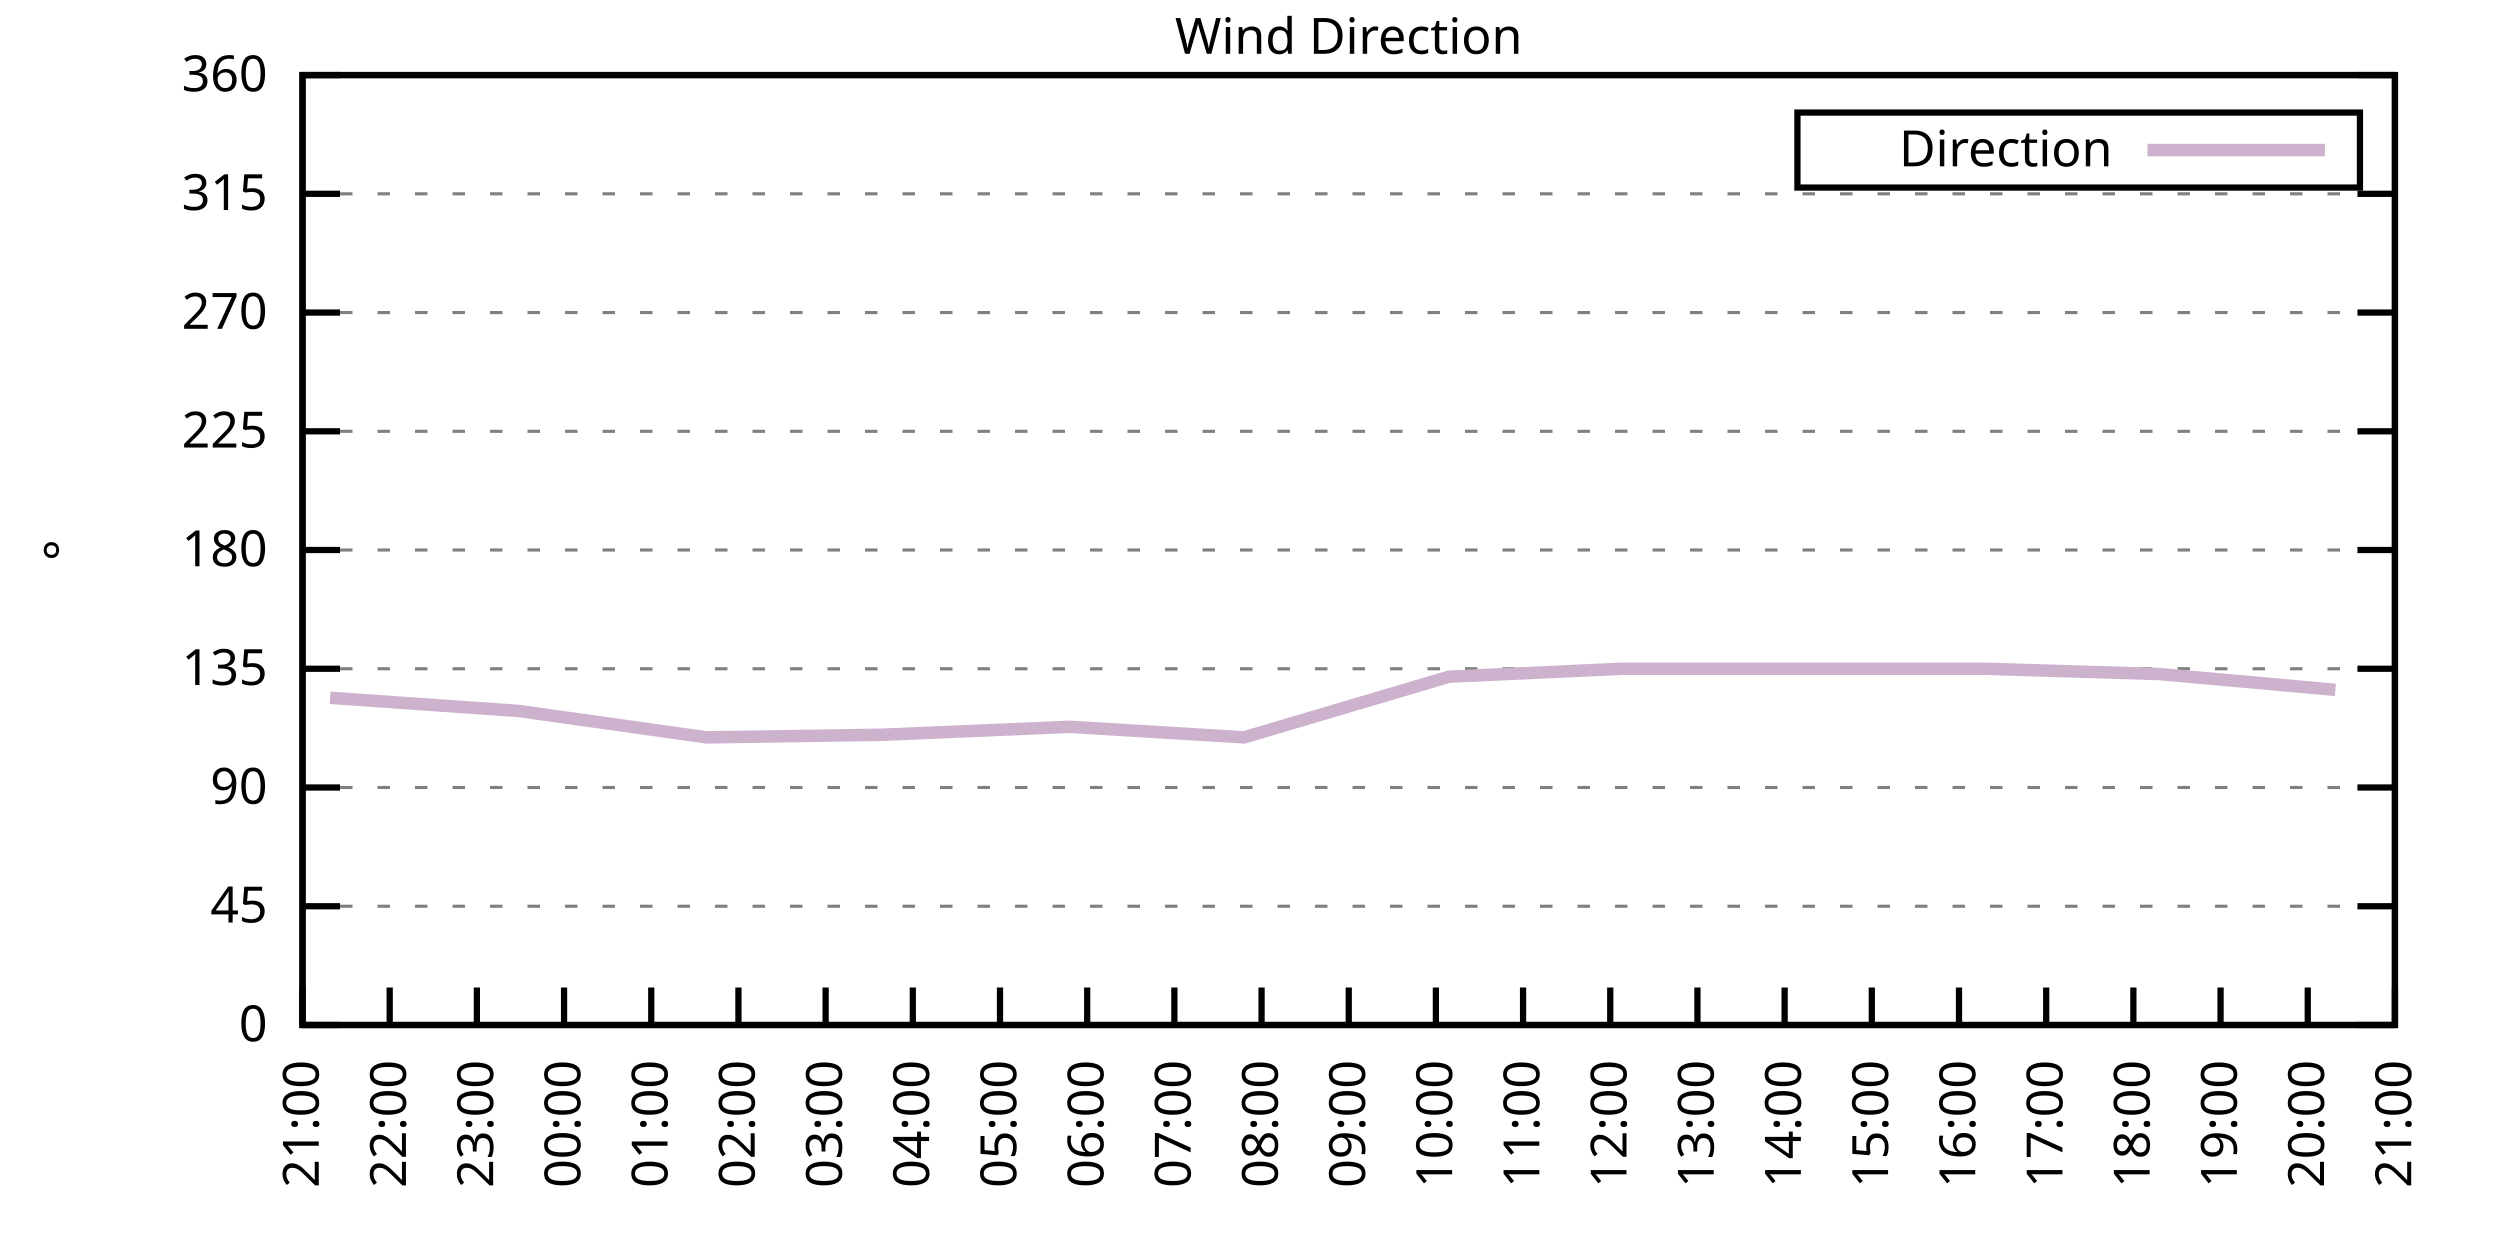
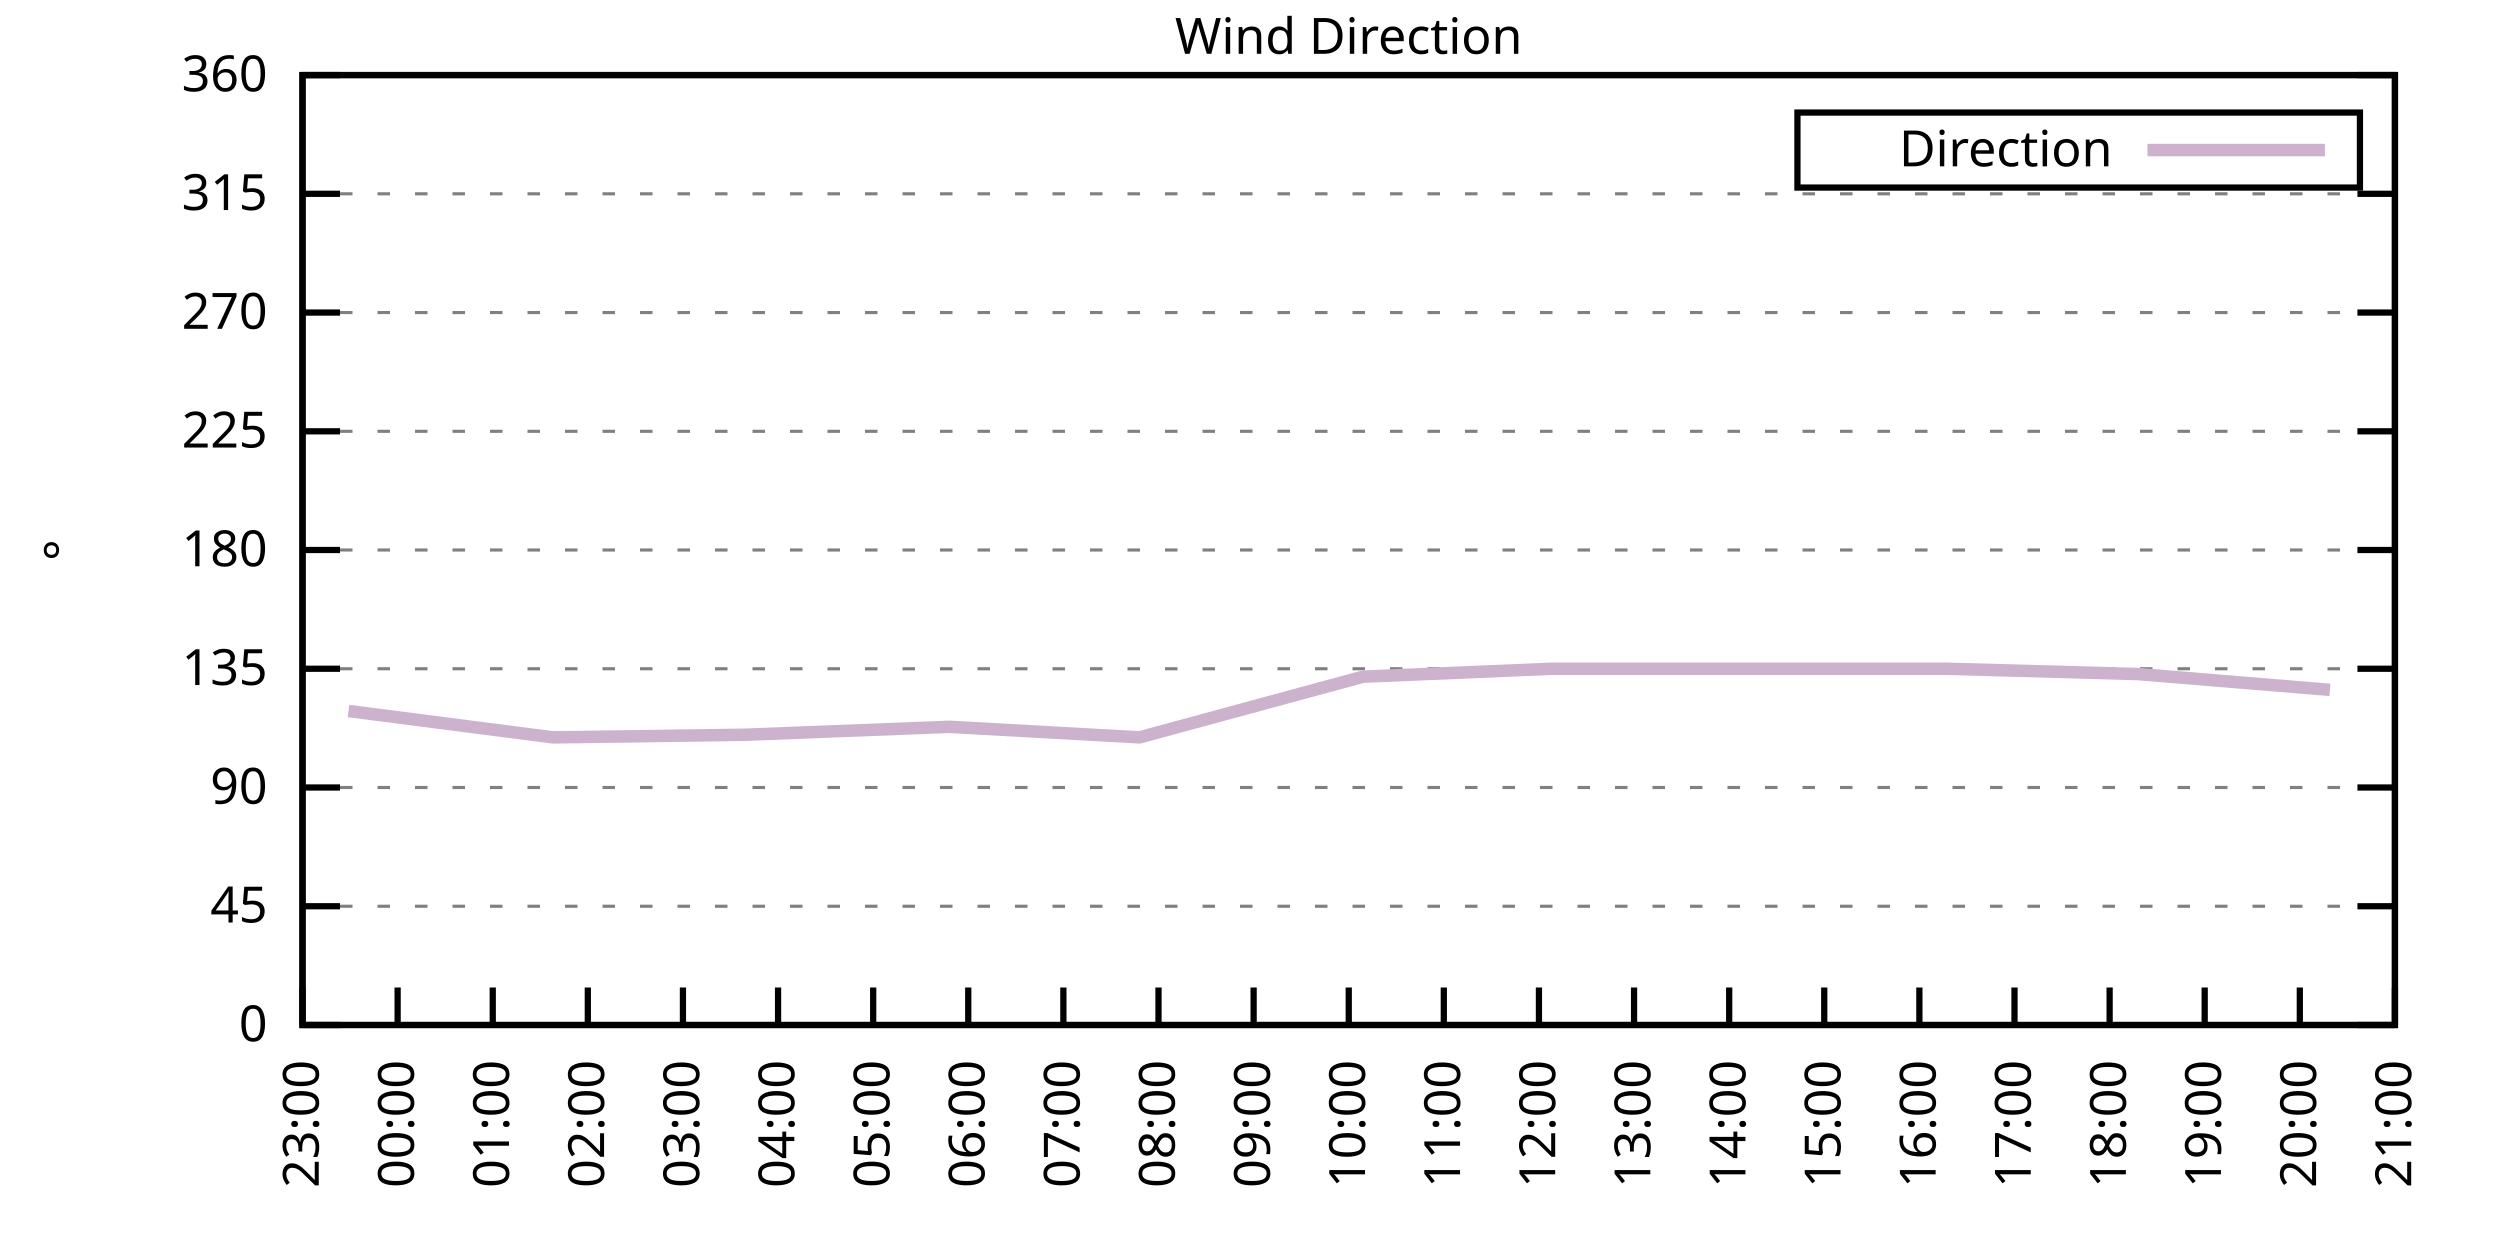
<svg xmlns="http://www.w3.org/2000/svg" xmlns:xlink="http://www.w3.org/1999/xlink" width="400" height="200" viewBox="0 0 400 200">
  <g id="gnuplot_canvas">
    <rect x="0" y="0" width="400" height="200" fill="none" />
    <defs>
      <circle id="gpDot" r="0.5" stroke-width="0.5" stroke="currentColor" />
      <path id="gpPt0" stroke-width="0.333" stroke="currentColor" d="M-1,0 h2 M0,-1 v2" />
      <path id="gpPt1" stroke-width="0.333" stroke="currentColor" d="M-1,-1 L1,1 M1,-1 L-1,1" />
      <path id="gpPt2" stroke-width="0.333" stroke="currentColor" d="M-1,0 L1,0 M0,-1 L0,1 M-1,-1 L1,1 M-1,1 L1,-1" />
      <rect id="gpPt3" stroke-width="0.333" stroke="currentColor" x="-1" y="-1" width="2" height="2" />
      <rect id="gpPt4" stroke-width="0.333" stroke="currentColor" fill="currentColor" x="-1" y="-1" width="2" height="2" />
      <circle id="gpPt5" stroke-width="0.333" stroke="currentColor" cx="0" cy="0" r="1" />
      <use xlink:href="#gpPt5" id="gpPt6" fill="currentColor" stroke="none" />
      <path id="gpPt7" stroke-width="0.333" stroke="currentColor" d="M0,-1.33 L-1.33,0.67 L1.33,0.67 z" />
      <use xlink:href="#gpPt7" id="gpPt8" fill="currentColor" stroke="none" />
      <use xlink:href="#gpPt7" id="gpPt9" stroke="currentColor" transform="rotate(180)" />
      <use xlink:href="#gpPt9" id="gpPt10" fill="currentColor" stroke="none" />
      <use xlink:href="#gpPt3" id="gpPt11" stroke="currentColor" transform="rotate(45)" />
      <use xlink:href="#gpPt11" id="gpPt12" fill="currentColor" stroke="none" />
      <path id="gpPt13" stroke-width="0.333" stroke="currentColor" d="M0,1.330 L1.265,0.411 L0.782,-1.067 L-0.782,-1.076 L-1.265,0.411 z" />
      <use xlink:href="#gpPt13" id="gpPt14" fill="currentColor" stroke="none" />
      <filter id="textbox" filterUnits="objectBoundingBox" x="0" y="0" height="1" width="1">
        <feFlood flood-color="white" flood-opacity="1" result="bgnd" />
        <feComposite in="SourceGraphic" in2="bgnd" operator="atop" />
      </filter>
      <filter id="greybox" filterUnits="objectBoundingBox" x="0" y="0" height="1" width="1">
        <feFlood flood-color="lightgrey" flood-opacity="1" result="grey" />
        <feComposite in="SourceGraphic" in2="grey" operator="atop" />
      </filter>
    </defs>
    <g fill="none" color="white" stroke="currentColor" stroke-width="1.00" stroke-linecap="butt" stroke-linejoin="miter">
</g>
    <g fill="none" color="black" stroke="currentColor" stroke-width="1.00" stroke-linecap="butt" stroke-linejoin="miter">
      <g stroke="none" shape-rendering="crispEdges">
        <polygon fill="rgb(255, 255, 255)" points="48.40,164.00 383.18,164.00 383.18,12.02 48.40,12.02 " />
      </g>
    </g>
    <g fill="none" color="black" stroke="currentColor" stroke-width="1.00" stroke-linecap="butt" stroke-linejoin="miter">
</g>
    <g fill="none" color="black" stroke="black" stroke-width="0.50" stroke-linecap="butt" stroke-linejoin="miter">
</g>
    <g fill="none" color="gray" stroke="currentColor" stroke-width="0.50" stroke-linecap="butt" stroke-linejoin="miter">
      <path stroke="gray" stroke-dasharray="2,4" class="gridline" d="M48.40,164.00 L383.19,164.00  " />
    </g>
    <g fill="none" color="gray" stroke="gray" stroke-width="1.00" stroke-linecap="butt" stroke-linejoin="miter">
</g>
    <g fill="none" color="black" stroke="currentColor" stroke-width="1.00" stroke-linecap="butt" stroke-linejoin="miter">
      <path stroke="black" d="M48.40,164.00 L54.40,164.00 M383.19,164.00 L377.19,164.00  " />
      <g transform="translate(42.80,166.60)" stroke="none" fill="black" font-family="Sans" font-size="8.00" text-anchor="end">
        <text>
          <tspan font-family="Sans"> 0</tspan>
        </text>
      </g>
    </g>
    <g fill="none" color="black" stroke="currentColor" stroke-width="1.00" stroke-linecap="butt" stroke-linejoin="miter">
</g>
    <g fill="none" color="black" stroke="black" stroke-width="0.50" stroke-linecap="butt" stroke-linejoin="miter">
</g>
    <g fill="none" color="gray" stroke="currentColor" stroke-width="0.50" stroke-linecap="butt" stroke-linejoin="miter">
      <path stroke="gray" stroke-dasharray="2,4" class="gridline" d="M48.40,145.00 L383.19,145.00  " />
    </g>
    <g fill="none" color="gray" stroke="gray" stroke-width="1.00" stroke-linecap="butt" stroke-linejoin="miter">
</g>
    <g fill="none" color="black" stroke="currentColor" stroke-width="1.00" stroke-linecap="butt" stroke-linejoin="miter">
      <path stroke="black" d="M48.40,145.00 L54.40,145.00 M383.19,145.00 L377.19,145.00  " />
      <g transform="translate(42.80,147.60)" stroke="none" fill="black" font-family="Sans" font-size="8.00" text-anchor="end">
        <text>
          <tspan font-family="Sans"> 45</tspan>
        </text>
      </g>
    </g>
    <g fill="none" color="black" stroke="currentColor" stroke-width="1.00" stroke-linecap="butt" stroke-linejoin="miter">
</g>
    <g fill="none" color="black" stroke="black" stroke-width="0.50" stroke-linecap="butt" stroke-linejoin="miter">
</g>
    <g fill="none" color="gray" stroke="currentColor" stroke-width="0.50" stroke-linecap="butt" stroke-linejoin="miter">
      <path stroke="gray" stroke-dasharray="2,4" class="gridline" d="M48.40,126.00 L383.19,126.00  " />
    </g>
    <g fill="none" color="gray" stroke="gray" stroke-width="1.00" stroke-linecap="butt" stroke-linejoin="miter">
</g>
    <g fill="none" color="black" stroke="currentColor" stroke-width="1.00" stroke-linecap="butt" stroke-linejoin="miter">
      <path stroke="black" d="M48.40,126.00 L54.40,126.00 M383.19,126.00 L377.19,126.00  " />
      <g transform="translate(42.80,128.60)" stroke="none" fill="black" font-family="Sans" font-size="8.00" text-anchor="end">
        <text>
          <tspan font-family="Sans"> 90</tspan>
        </text>
      </g>
    </g>
    <g fill="none" color="black" stroke="currentColor" stroke-width="1.00" stroke-linecap="butt" stroke-linejoin="miter">
</g>
    <g fill="none" color="black" stroke="black" stroke-width="0.50" stroke-linecap="butt" stroke-linejoin="miter">
</g>
    <g fill="none" color="gray" stroke="currentColor" stroke-width="0.50" stroke-linecap="butt" stroke-linejoin="miter">
      <path stroke="gray" stroke-dasharray="2,4" class="gridline" d="M48.40,107.00 L383.19,107.00  " />
    </g>
    <g fill="none" color="gray" stroke="gray" stroke-width="1.00" stroke-linecap="butt" stroke-linejoin="miter">
</g>
    <g fill="none" color="black" stroke="currentColor" stroke-width="1.00" stroke-linecap="butt" stroke-linejoin="miter">
      <path stroke="black" d="M48.40,107.00 L54.40,107.00 M383.19,107.00 L377.19,107.00  " />
      <g transform="translate(42.80,109.60)" stroke="none" fill="black" font-family="Sans" font-size="8.00" text-anchor="end">
        <text>
          <tspan font-family="Sans"> 135</tspan>
        </text>
      </g>
    </g>
    <g fill="none" color="black" stroke="currentColor" stroke-width="1.00" stroke-linecap="butt" stroke-linejoin="miter">
</g>
    <g fill="none" color="black" stroke="black" stroke-width="0.50" stroke-linecap="butt" stroke-linejoin="miter">
</g>
    <g fill="none" color="gray" stroke="currentColor" stroke-width="0.50" stroke-linecap="butt" stroke-linejoin="miter">
      <path stroke="gray" stroke-dasharray="2,4" class="gridline" d="M48.40,88.00 L383.19,88.00  " />
    </g>
    <g fill="none" color="gray" stroke="gray" stroke-width="1.00" stroke-linecap="butt" stroke-linejoin="miter">
</g>
    <g fill="none" color="black" stroke="currentColor" stroke-width="1.00" stroke-linecap="butt" stroke-linejoin="miter">
      <path stroke="black" d="M48.40,88.00 L54.40,88.00 M383.19,88.00 L377.19,88.00  " />
      <g transform="translate(42.80,90.60)" stroke="none" fill="black" font-family="Sans" font-size="8.00" text-anchor="end">
        <text>
          <tspan font-family="Sans"> 180</tspan>
        </text>
      </g>
    </g>
    <g fill="none" color="black" stroke="currentColor" stroke-width="1.00" stroke-linecap="butt" stroke-linejoin="miter">
</g>
    <g fill="none" color="black" stroke="black" stroke-width="0.50" stroke-linecap="butt" stroke-linejoin="miter">
</g>
    <g fill="none" color="gray" stroke="currentColor" stroke-width="0.50" stroke-linecap="butt" stroke-linejoin="miter">
      <path stroke="gray" stroke-dasharray="2,4" class="gridline" d="M48.40,69.01 L383.19,69.01  " />
    </g>
    <g fill="none" color="gray" stroke="gray" stroke-width="1.00" stroke-linecap="butt" stroke-linejoin="miter">
</g>
    <g fill="none" color="black" stroke="currentColor" stroke-width="1.00" stroke-linecap="butt" stroke-linejoin="miter">
      <path stroke="black" d="M48.40,69.01 L54.40,69.01 M383.19,69.01 L377.19,69.01  " />
      <g transform="translate(42.80,71.61)" stroke="none" fill="black" font-family="Sans" font-size="8.00" text-anchor="end">
        <text>
          <tspan font-family="Sans"> 225</tspan>
        </text>
      </g>
    </g>
    <g fill="none" color="black" stroke="currentColor" stroke-width="1.00" stroke-linecap="butt" stroke-linejoin="miter">
</g>
    <g fill="none" color="black" stroke="black" stroke-width="0.50" stroke-linecap="butt" stroke-linejoin="miter">
</g>
    <g fill="none" color="gray" stroke="currentColor" stroke-width="0.50" stroke-linecap="butt" stroke-linejoin="miter">
      <path stroke="gray" stroke-dasharray="2,4" class="gridline" d="M48.40,50.01 L383.19,50.01  " />
    </g>
    <g fill="none" color="gray" stroke="gray" stroke-width="1.00" stroke-linecap="butt" stroke-linejoin="miter">
</g>
    <g fill="none" color="black" stroke="currentColor" stroke-width="1.00" stroke-linecap="butt" stroke-linejoin="miter">
      <path stroke="black" d="M48.40,50.01 L54.40,50.01 M383.19,50.01 L377.19,50.01  " />
      <g transform="translate(42.80,52.61)" stroke="none" fill="black" font-family="Sans" font-size="8.00" text-anchor="end">
        <text>
          <tspan font-family="Sans"> 270</tspan>
        </text>
      </g>
    </g>
    <g fill="none" color="black" stroke="currentColor" stroke-width="1.00" stroke-linecap="butt" stroke-linejoin="miter">
</g>
    <g fill="none" color="black" stroke="black" stroke-width="0.50" stroke-linecap="butt" stroke-linejoin="miter">
</g>
    <g fill="none" color="gray" stroke="currentColor" stroke-width="0.50" stroke-linecap="butt" stroke-linejoin="miter">
      <path stroke="gray" stroke-dasharray="2,4" class="gridline" d="M48.40,31.01 L383.19,31.01  " />
    </g>
    <g fill="none" color="gray" stroke="gray" stroke-width="1.00" stroke-linecap="butt" stroke-linejoin="miter">
</g>
    <g fill="none" color="black" stroke="currentColor" stroke-width="1.00" stroke-linecap="butt" stroke-linejoin="miter">
      <path stroke="black" d="M48.40,31.01 L54.40,31.01 M383.19,31.01 L377.19,31.01  " />
      <g transform="translate(42.80,33.61)" stroke="none" fill="black" font-family="Sans" font-size="8.00" text-anchor="end">
        <text>
          <tspan font-family="Sans"> 315</tspan>
        </text>
      </g>
    </g>
    <g fill="none" color="black" stroke="currentColor" stroke-width="1.00" stroke-linecap="butt" stroke-linejoin="miter">
</g>
    <g fill="none" color="black" stroke="black" stroke-width="0.50" stroke-linecap="butt" stroke-linejoin="miter">
</g>
    <g fill="none" color="gray" stroke="currentColor" stroke-width="0.50" stroke-linecap="butt" stroke-linejoin="miter">
      <path stroke="gray" stroke-dasharray="2,4" class="gridline" d="M48.40,12.01 L383.19,12.01  " />
    </g>
    <g fill="none" color="gray" stroke="gray" stroke-width="1.00" stroke-linecap="butt" stroke-linejoin="miter">
</g>
    <g fill="none" color="black" stroke="currentColor" stroke-width="1.00" stroke-linecap="butt" stroke-linejoin="miter">
      <path stroke="black" d="M48.40,12.01 L54.40,12.01 M383.19,12.01 L377.19,12.01  " />
      <g transform="translate(42.80,14.61)" stroke="none" fill="black" font-family="Sans" font-size="8.00" text-anchor="end">
        <text>
          <tspan font-family="Sans"> 360</tspan>
        </text>
      </g>
    </g>
    <g fill="none" color="black" stroke="currentColor" stroke-width="1.00" stroke-linecap="butt" stroke-linejoin="miter">
      <path stroke="black" d="M48.40,164.00 L48.40,158.00  " />
      <g transform="translate(51.00,169.60) rotate(270.00)" stroke="none" fill="black" font-family="Sans" font-size="8.00" text-anchor="end">
        <text>
-           <tspan font-family="Sans">21:00</tspan>
-         </text>
-       </g>
-     </g>
-     <g fill="none" color="black" stroke="currentColor" stroke-width="1.00" stroke-linecap="butt" stroke-linejoin="miter">
-       <path stroke="black" d="M62.35,164.00 L62.35,158.00  " />
-       <g transform="translate(64.95,169.60) rotate(270.00)" stroke="none" fill="black" font-family="Sans" font-size="8.00" text-anchor="end">
-         <text>
-           <tspan font-family="Sans">22:00</tspan>
-         </text>
-       </g>
-     </g>
-     <g fill="none" color="black" stroke="currentColor" stroke-width="1.00" stroke-linecap="butt" stroke-linejoin="miter">
-       <path stroke="black" d="M76.30,164.00 L76.30,158.00  " />
-       <g transform="translate(78.90,169.60) rotate(270.00)" stroke="none" fill="black" font-family="Sans" font-size="8.00" text-anchor="end">
-         <text>
          <tspan font-family="Sans">23:00</tspan>
        </text>
      </g>
    </g>
    <g fill="none" color="black" stroke="currentColor" stroke-width="1.00" stroke-linecap="butt" stroke-linejoin="miter">
-       <path stroke="black" d="M90.25,164.00 L90.25,158.00  " />
-       <g transform="translate(92.85,169.60) rotate(270.00)" stroke="none" fill="black" font-family="Sans" font-size="8.00" text-anchor="end">
+       <path stroke="black" d="M63.62,164.00 L63.62,158.00  " />
+       <g transform="translate(66.22,169.60) rotate(270.00)" stroke="none" fill="black" font-family="Sans" font-size="8.00" text-anchor="end">
        <text>
          <tspan font-family="Sans">00:00</tspan>
        </text>
      </g>
    </g>
    <g fill="none" color="black" stroke="currentColor" stroke-width="1.00" stroke-linecap="butt" stroke-linejoin="miter">
-       <path stroke="black" d="M104.20,164.00 L104.20,158.00  " />
-       <g transform="translate(106.80,169.60) rotate(270.00)" stroke="none" fill="black" font-family="Sans" font-size="8.00" text-anchor="end">
+       <path stroke="black" d="M78.84,164.00 L78.84,158.00  " />
+       <g transform="translate(81.44,169.60) rotate(270.00)" stroke="none" fill="black" font-family="Sans" font-size="8.00" text-anchor="end">
        <text>
          <tspan font-family="Sans">01:00</tspan>
        </text>
      </g>
    </g>
    <g fill="none" color="black" stroke="currentColor" stroke-width="1.00" stroke-linecap="butt" stroke-linejoin="miter">
-       <path stroke="black" d="M118.15,164.00 L118.15,158.00  " />
-       <g transform="translate(120.75,169.60) rotate(270.00)" stroke="none" fill="black" font-family="Sans" font-size="8.00" text-anchor="end">
+       <path stroke="black" d="M94.05,164.00 L94.05,158.00  " />
+       <g transform="translate(96.65,169.60) rotate(270.00)" stroke="none" fill="black" font-family="Sans" font-size="8.00" text-anchor="end">
        <text>
          <tspan font-family="Sans">02:00</tspan>
        </text>
      </g>
    </g>
    <g fill="none" color="black" stroke="currentColor" stroke-width="1.00" stroke-linecap="butt" stroke-linejoin="miter">
-       <path stroke="black" d="M132.10,164.00 L132.10,158.00  " />
-       <g transform="translate(134.70,169.60) rotate(270.00)" stroke="none" fill="black" font-family="Sans" font-size="8.00" text-anchor="end">
+       <path stroke="black" d="M109.27,164.00 L109.27,158.00  " />
+       <g transform="translate(111.87,169.60) rotate(270.00)" stroke="none" fill="black" font-family="Sans" font-size="8.00" text-anchor="end">
        <text>
          <tspan font-family="Sans">03:00</tspan>
        </text>
      </g>
    </g>
    <g fill="none" color="black" stroke="currentColor" stroke-width="1.00" stroke-linecap="butt" stroke-linejoin="miter">
-       <path stroke="black" d="M146.05,164.00 L146.05,158.00  " />
-       <g transform="translate(148.65,169.60) rotate(270.00)" stroke="none" fill="black" font-family="Sans" font-size="8.00" text-anchor="end">
+       <path stroke="black" d="M124.49,164.00 L124.49,158.00  " />
+       <g transform="translate(127.09,169.60) rotate(270.00)" stroke="none" fill="black" font-family="Sans" font-size="8.00" text-anchor="end">
        <text>
          <tspan font-family="Sans">04:00</tspan>
        </text>
      </g>
    </g>
    <g fill="none" color="black" stroke="currentColor" stroke-width="1.00" stroke-linecap="butt" stroke-linejoin="miter">
-       <path stroke="black" d="M160.00,164.00 L160.00,158.00  " />
-       <g transform="translate(162.60,169.60) rotate(270.00)" stroke="none" fill="black" font-family="Sans" font-size="8.00" text-anchor="end">
+       <path stroke="black" d="M139.71,164.00 L139.71,158.00  " />
+       <g transform="translate(142.31,169.60) rotate(270.00)" stroke="none" fill="black" font-family="Sans" font-size="8.00" text-anchor="end">
        <text>
          <tspan font-family="Sans">05:00</tspan>
        </text>
      </g>
    </g>
    <g fill="none" color="black" stroke="currentColor" stroke-width="1.00" stroke-linecap="butt" stroke-linejoin="miter">
-       <path stroke="black" d="M173.95,164.00 L173.95,158.00  " />
-       <g transform="translate(176.55,169.60) rotate(270.00)" stroke="none" fill="black" font-family="Sans" font-size="8.00" text-anchor="end">
+       <path stroke="black" d="M154.92,164.00 L154.92,158.00  " />
+       <g transform="translate(157.52,169.60) rotate(270.00)" stroke="none" fill="black" font-family="Sans" font-size="8.00" text-anchor="end">
        <text>
          <tspan font-family="Sans">06:00</tspan>
        </text>
      </g>
    </g>
    <g fill="none" color="black" stroke="currentColor" stroke-width="1.00" stroke-linecap="butt" stroke-linejoin="miter">
-       <path stroke="black" d="M187.90,164.00 L187.90,158.00  " />
-       <g transform="translate(190.50,169.60) rotate(270.00)" stroke="none" fill="black" font-family="Sans" font-size="8.00" text-anchor="end">
+       <path stroke="black" d="M170.14,164.00 L170.14,158.00  " />
+       <g transform="translate(172.74,169.60) rotate(270.00)" stroke="none" fill="black" font-family="Sans" font-size="8.00" text-anchor="end">
        <text>
          <tspan font-family="Sans">07:00</tspan>
        </text>
      </g>
    </g>
    <g fill="none" color="black" stroke="currentColor" stroke-width="1.00" stroke-linecap="butt" stroke-linejoin="miter">
-       <path stroke="black" d="M201.85,164.00 L201.85,158.00  " />
-       <g transform="translate(204.45,169.60) rotate(270.00)" stroke="none" fill="black" font-family="Sans" font-size="8.00" text-anchor="end">
+       <path stroke="black" d="M185.36,164.00 L185.36,158.00  " />
+       <g transform="translate(187.96,169.60) rotate(270.00)" stroke="none" fill="black" font-family="Sans" font-size="8.00" text-anchor="end">
        <text>
          <tspan font-family="Sans">08:00</tspan>
+         </text>
+       </g>
+     </g>
+     <g fill="none" color="black" stroke="currentColor" stroke-width="1.00" stroke-linecap="butt" stroke-linejoin="miter">
+       <path stroke="black" d="M200.58,164.00 L200.58,158.00  " />
+       <g transform="translate(203.18,169.60) rotate(270.00)" stroke="none" fill="black" font-family="Sans" font-size="8.00" text-anchor="end">
+         <text>
+           <tspan font-family="Sans">09:00</tspan>
        </text>
      </g>
    </g>
    <g fill="none" color="black" stroke="currentColor" stroke-width="1.00" stroke-linecap="butt" stroke-linejoin="miter">
      <path stroke="black" d="M215.80,164.00 L215.80,158.00  " />
      <g transform="translate(218.40,169.60) rotate(270.00)" stroke="none" fill="black" font-family="Sans" font-size="8.00" text-anchor="end">
        <text>
-           <tspan font-family="Sans">09:00</tspan>
-         </text>
-       </g>
-     </g>
-     <g fill="none" color="black" stroke="currentColor" stroke-width="1.00" stroke-linecap="butt" stroke-linejoin="miter">
-       <path stroke="black" d="M229.74,164.00 L229.74,158.00  " />
-       <g transform="translate(232.34,169.60) rotate(270.00)" stroke="none" fill="black" font-family="Sans" font-size="8.00" text-anchor="end">
-         <text>
          <tspan font-family="Sans">10:00</tspan>
        </text>
      </g>
    </g>
    <g fill="none" color="black" stroke="currentColor" stroke-width="1.00" stroke-linecap="butt" stroke-linejoin="miter">
-       <path stroke="black" d="M243.69,164.00 L243.69,158.00  " />
-       <g transform="translate(246.29,169.60) rotate(270.00)" stroke="none" fill="black" font-family="Sans" font-size="8.00" text-anchor="end">
+       <path stroke="black" d="M231.01,164.00 L231.01,158.00  " />
+       <g transform="translate(233.61,169.60) rotate(270.00)" stroke="none" fill="black" font-family="Sans" font-size="8.00" text-anchor="end">
        <text>
          <tspan font-family="Sans">11:00</tspan>
        </text>
      </g>
    </g>
    <g fill="none" color="black" stroke="currentColor" stroke-width="1.00" stroke-linecap="butt" stroke-linejoin="miter">
-       <path stroke="black" d="M257.64,164.00 L257.64,158.00  " />
-       <g transform="translate(260.24,169.60) rotate(270.00)" stroke="none" fill="black" font-family="Sans" font-size="8.00" text-anchor="end">
+       <path stroke="black" d="M246.23,164.00 L246.23,158.00  " />
+       <g transform="translate(248.83,169.60) rotate(270.00)" stroke="none" fill="black" font-family="Sans" font-size="8.00" text-anchor="end">
        <text>
          <tspan font-family="Sans">12:00</tspan>
        </text>
      </g>
    </g>
    <g fill="none" color="black" stroke="currentColor" stroke-width="1.00" stroke-linecap="butt" stroke-linejoin="miter">
-       <path stroke="black" d="M271.59,164.00 L271.59,158.00  " />
-       <g transform="translate(274.19,169.60) rotate(270.00)" stroke="none" fill="black" font-family="Sans" font-size="8.00" text-anchor="end">
+       <path stroke="black" d="M261.45,164.00 L261.45,158.00  " />
+       <g transform="translate(264.05,169.60) rotate(270.00)" stroke="none" fill="black" font-family="Sans" font-size="8.00" text-anchor="end">
        <text>
          <tspan font-family="Sans">13:00</tspan>
        </text>
      </g>
    </g>
    <g fill="none" color="black" stroke="currentColor" stroke-width="1.00" stroke-linecap="butt" stroke-linejoin="miter">
-       <path stroke="black" d="M285.54,164.00 L285.54,158.00  " />
-       <g transform="translate(288.14,169.60) rotate(270.00)" stroke="none" fill="black" font-family="Sans" font-size="8.00" text-anchor="end">
+       <path stroke="black" d="M276.67,164.00 L276.67,158.00  " />
+       <g transform="translate(279.27,169.60) rotate(270.00)" stroke="none" fill="black" font-family="Sans" font-size="8.00" text-anchor="end">
        <text>
          <tspan font-family="Sans">14:00</tspan>
        </text>
      </g>
    </g>
    <g fill="none" color="black" stroke="currentColor" stroke-width="1.00" stroke-linecap="butt" stroke-linejoin="miter">
-       <path stroke="black" d="M299.49,164.00 L299.49,158.00  " />
-       <g transform="translate(302.09,169.60) rotate(270.00)" stroke="none" fill="black" font-family="Sans" font-size="8.00" text-anchor="end">
+       <path stroke="black" d="M291.88,164.00 L291.88,158.00  " />
+       <g transform="translate(294.48,169.60) rotate(270.00)" stroke="none" fill="black" font-family="Sans" font-size="8.00" text-anchor="end">
        <text>
          <tspan font-family="Sans">15:00</tspan>
        </text>
      </g>
    </g>
    <g fill="none" color="black" stroke="currentColor" stroke-width="1.00" stroke-linecap="butt" stroke-linejoin="miter">
-       <path stroke="black" d="M313.44,164.00 L313.44,158.00  " />
-       <g transform="translate(316.04,169.60) rotate(270.00)" stroke="none" fill="black" font-family="Sans" font-size="8.00" text-anchor="end">
+       <path stroke="black" d="M307.10,164.00 L307.10,158.00  " />
+       <g transform="translate(309.70,169.60) rotate(270.00)" stroke="none" fill="black" font-family="Sans" font-size="8.00" text-anchor="end">
        <text>
          <tspan font-family="Sans">16:00</tspan>
        </text>
      </g>
    </g>
    <g fill="none" color="black" stroke="currentColor" stroke-width="1.00" stroke-linecap="butt" stroke-linejoin="miter">
-       <path stroke="black" d="M327.39,164.00 L327.39,158.00  " />
-       <g transform="translate(329.99,169.60) rotate(270.00)" stroke="none" fill="black" font-family="Sans" font-size="8.00" text-anchor="end">
+       <path stroke="black" d="M322.32,164.00 L322.32,158.00  " />
+       <g transform="translate(324.92,169.60) rotate(270.00)" stroke="none" fill="black" font-family="Sans" font-size="8.00" text-anchor="end">
        <text>
          <tspan font-family="Sans">17:00</tspan>
        </text>
      </g>
    </g>
    <g fill="none" color="black" stroke="currentColor" stroke-width="1.00" stroke-linecap="butt" stroke-linejoin="miter">
-       <path stroke="black" d="M341.34,164.00 L341.34,158.00  " />
-       <g transform="translate(343.94,169.60) rotate(270.00)" stroke="none" fill="black" font-family="Sans" font-size="8.00" text-anchor="end">
+       <path stroke="black" d="M337.54,164.00 L337.54,158.00  " />
+       <g transform="translate(340.14,169.60) rotate(270.00)" stroke="none" fill="black" font-family="Sans" font-size="8.00" text-anchor="end">
        <text>
          <tspan font-family="Sans">18:00</tspan>
        </text>
      </g>
    </g>
    <g fill="none" color="black" stroke="currentColor" stroke-width="1.00" stroke-linecap="butt" stroke-linejoin="miter">
-       <path stroke="black" d="M355.29,164.00 L355.29,158.00  " />
-       <g transform="translate(357.89,169.60) rotate(270.00)" stroke="none" fill="black" font-family="Sans" font-size="8.00" text-anchor="end">
+       <path stroke="black" d="M352.75,164.00 L352.75,158.00  " />
+       <g transform="translate(355.35,169.60) rotate(270.00)" stroke="none" fill="black" font-family="Sans" font-size="8.00" text-anchor="end">
        <text>
          <tspan font-family="Sans">19:00</tspan>
        </text>
      </g>
    </g>
    <g fill="none" color="black" stroke="currentColor" stroke-width="1.00" stroke-linecap="butt" stroke-linejoin="miter">
-       <path stroke="black" d="M369.24,164.00 L369.24,158.00  " />
-       <g transform="translate(371.84,169.60) rotate(270.00)" stroke="none" fill="black" font-family="Sans" font-size="8.00" text-anchor="end">
+       <path stroke="black" d="M367.97,164.00 L367.97,158.00  " />
+       <g transform="translate(370.57,169.60) rotate(270.00)" stroke="none" fill="black" font-family="Sans" font-size="8.00" text-anchor="end">
        <text>
          <tspan font-family="Sans">20:00</tspan>
        </text>
      </g>
    </g>
    <g fill="none" color="black" stroke="currentColor" stroke-width="1.00" stroke-linecap="butt" stroke-linejoin="miter">
      <path stroke="black" d="M383.19,164.00 L383.19,158.00  " />
      <g transform="translate(385.79,169.60) rotate(270.00)" stroke="none" fill="black" font-family="Sans" font-size="8.00" text-anchor="end">
        <text>
          <tspan font-family="Sans">21:00</tspan>
        </text>
      </g>
    </g>
    <g fill="none" color="black" stroke="currentColor" stroke-width="1.00" stroke-linecap="butt" stroke-linejoin="miter">
</g>
    <g fill="none" color="black" stroke="currentColor" stroke-width="1.00" stroke-linecap="butt" stroke-linejoin="miter">
      <path stroke="black" d="M48.40,12.01 L48.40,164.00 L383.19,164.00 L383.19,12.01 L48.40,12.01 Z  " />
    </g>
    <g fill="none" color="black" stroke="currentColor" stroke-width="1.00" stroke-linecap="butt" stroke-linejoin="miter">
</g>
    <g fill="none" color="black" stroke="currentColor" stroke-width="1.00" stroke-linecap="butt" stroke-linejoin="miter">
      <path stroke="black" d="M287.59,30.01 L287.59,18.01 L377.59,18.01 L377.59,30.01 L287.59,30.01 Z  " />
    </g>
    <g id="Wind_direction_plot_1">
      <g fill="none" color="white" stroke="black" stroke-width="2.00" stroke-linecap="butt" stroke-linejoin="miter">
</g>
      <g fill="none" color="black" stroke="currentColor" stroke-width="2.00" stroke-linecap="butt" stroke-linejoin="miter">
        <g transform="translate(337.99,26.61)" stroke="none" fill="black" font-family="Sans" font-size="8.00" text-anchor="end">
          <text>
            <tspan font-family="Sans">Direction</tspan>
          </text>
        </g>
      </g>
      <g fill="none" color="black" stroke="currentColor" stroke-width="2.00" stroke-linecap="butt" stroke-linejoin="miter">
-         <path stroke="rgb(204, 178, 204)" d="M343.59,24.01 L371.99,24.01 M52.82,111.65 L83.04,113.76 L113.03,117.98 L141.16,117.56 L171.16,116.29 L199.06,117.98   L231.84,108.27 L259.50,107.00 L289.73,107.00 L317.39,107.00 L345.53,107.85 L373.66,110.38  " />
+         <path stroke="rgb(204, 178, 204)" d="M343.59,24.01 L371.99,24.01 M55.76,113.76 L88.47,117.98 L119.16,117.56 L151.88,116.29 L182.32,117.98 L218.08,108.27   L248.26,107.00 L281.23,107.00 L311.41,107.00 L342.10,107.85 L372.79,110.38  " />
      </g>
    </g>
    <g fill="none" color="black" stroke="currentColor" stroke-width="2.00" stroke-linecap="butt" stroke-linejoin="miter">
</g>
    <g fill="none" color="black" stroke="black" stroke-width="1.00" stroke-linecap="butt" stroke-linejoin="miter">
</g>
    <g fill="none" color="black" stroke="currentColor" stroke-width="1.00" stroke-linecap="butt" stroke-linejoin="miter">
      <path stroke="black" d="M48.40,12.01 L48.40,164.00 L383.19,164.00 L383.19,12.01 L48.40,12.01 Z  " />
      <g transform="translate(12.80,88.01) rotate(270.00)" stroke="none" fill="black" font-family="Sans" font-size="8.00" text-anchor="middle">
        <text>
          <tspan font-family="Sans">°</tspan>
        </text>
      </g>
    </g>
    <g fill="none" color="black" stroke="currentColor" stroke-width="1.00" stroke-linecap="butt" stroke-linejoin="miter">
</g>
    <g fill="none" color="black" stroke="currentColor" stroke-width="1.00" stroke-linecap="butt" stroke-linejoin="miter">
      <g transform="translate(215.79,8.61)" stroke="none" fill="black" font-family="Sans" font-size="8.00" text-anchor="middle">
        <text>
          <tspan font-family="Sans">Wind Direction</tspan>
        </text>
      </g>
    </g>
    <g fill="none" color="black" stroke="currentColor" stroke-width="1.00" stroke-linecap="butt" stroke-linejoin="miter">
</g>
  </g>
</svg>
